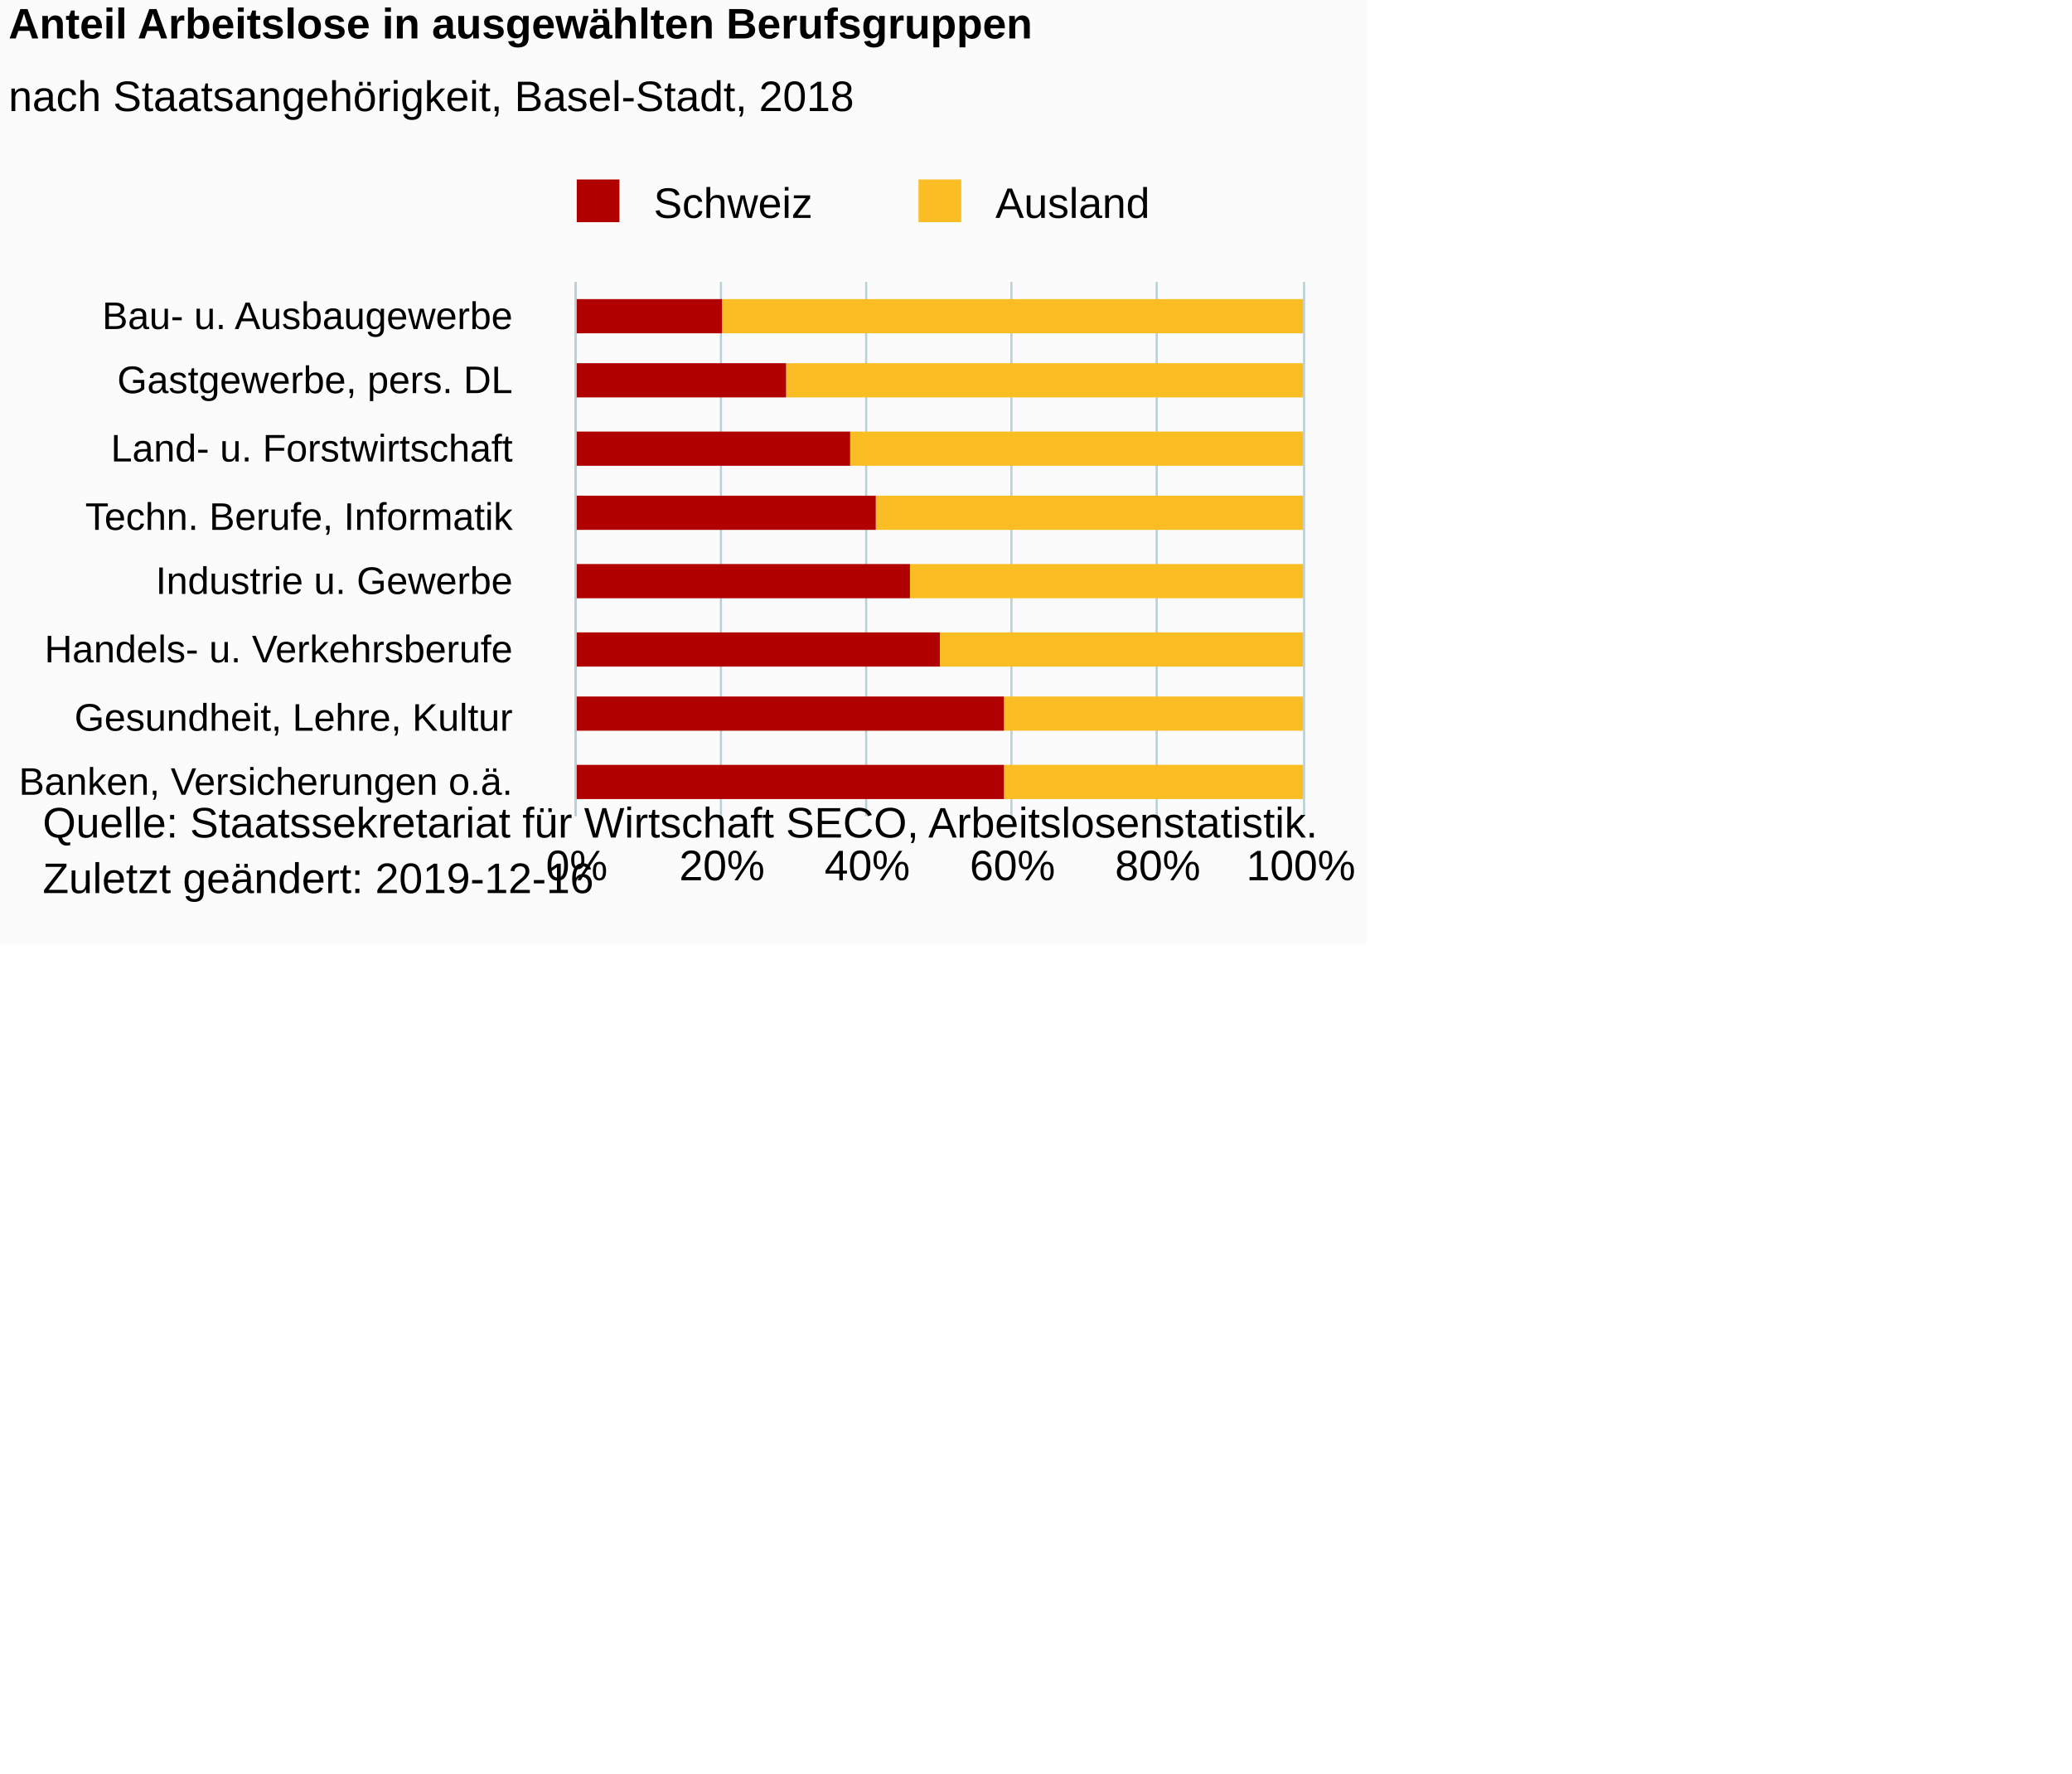
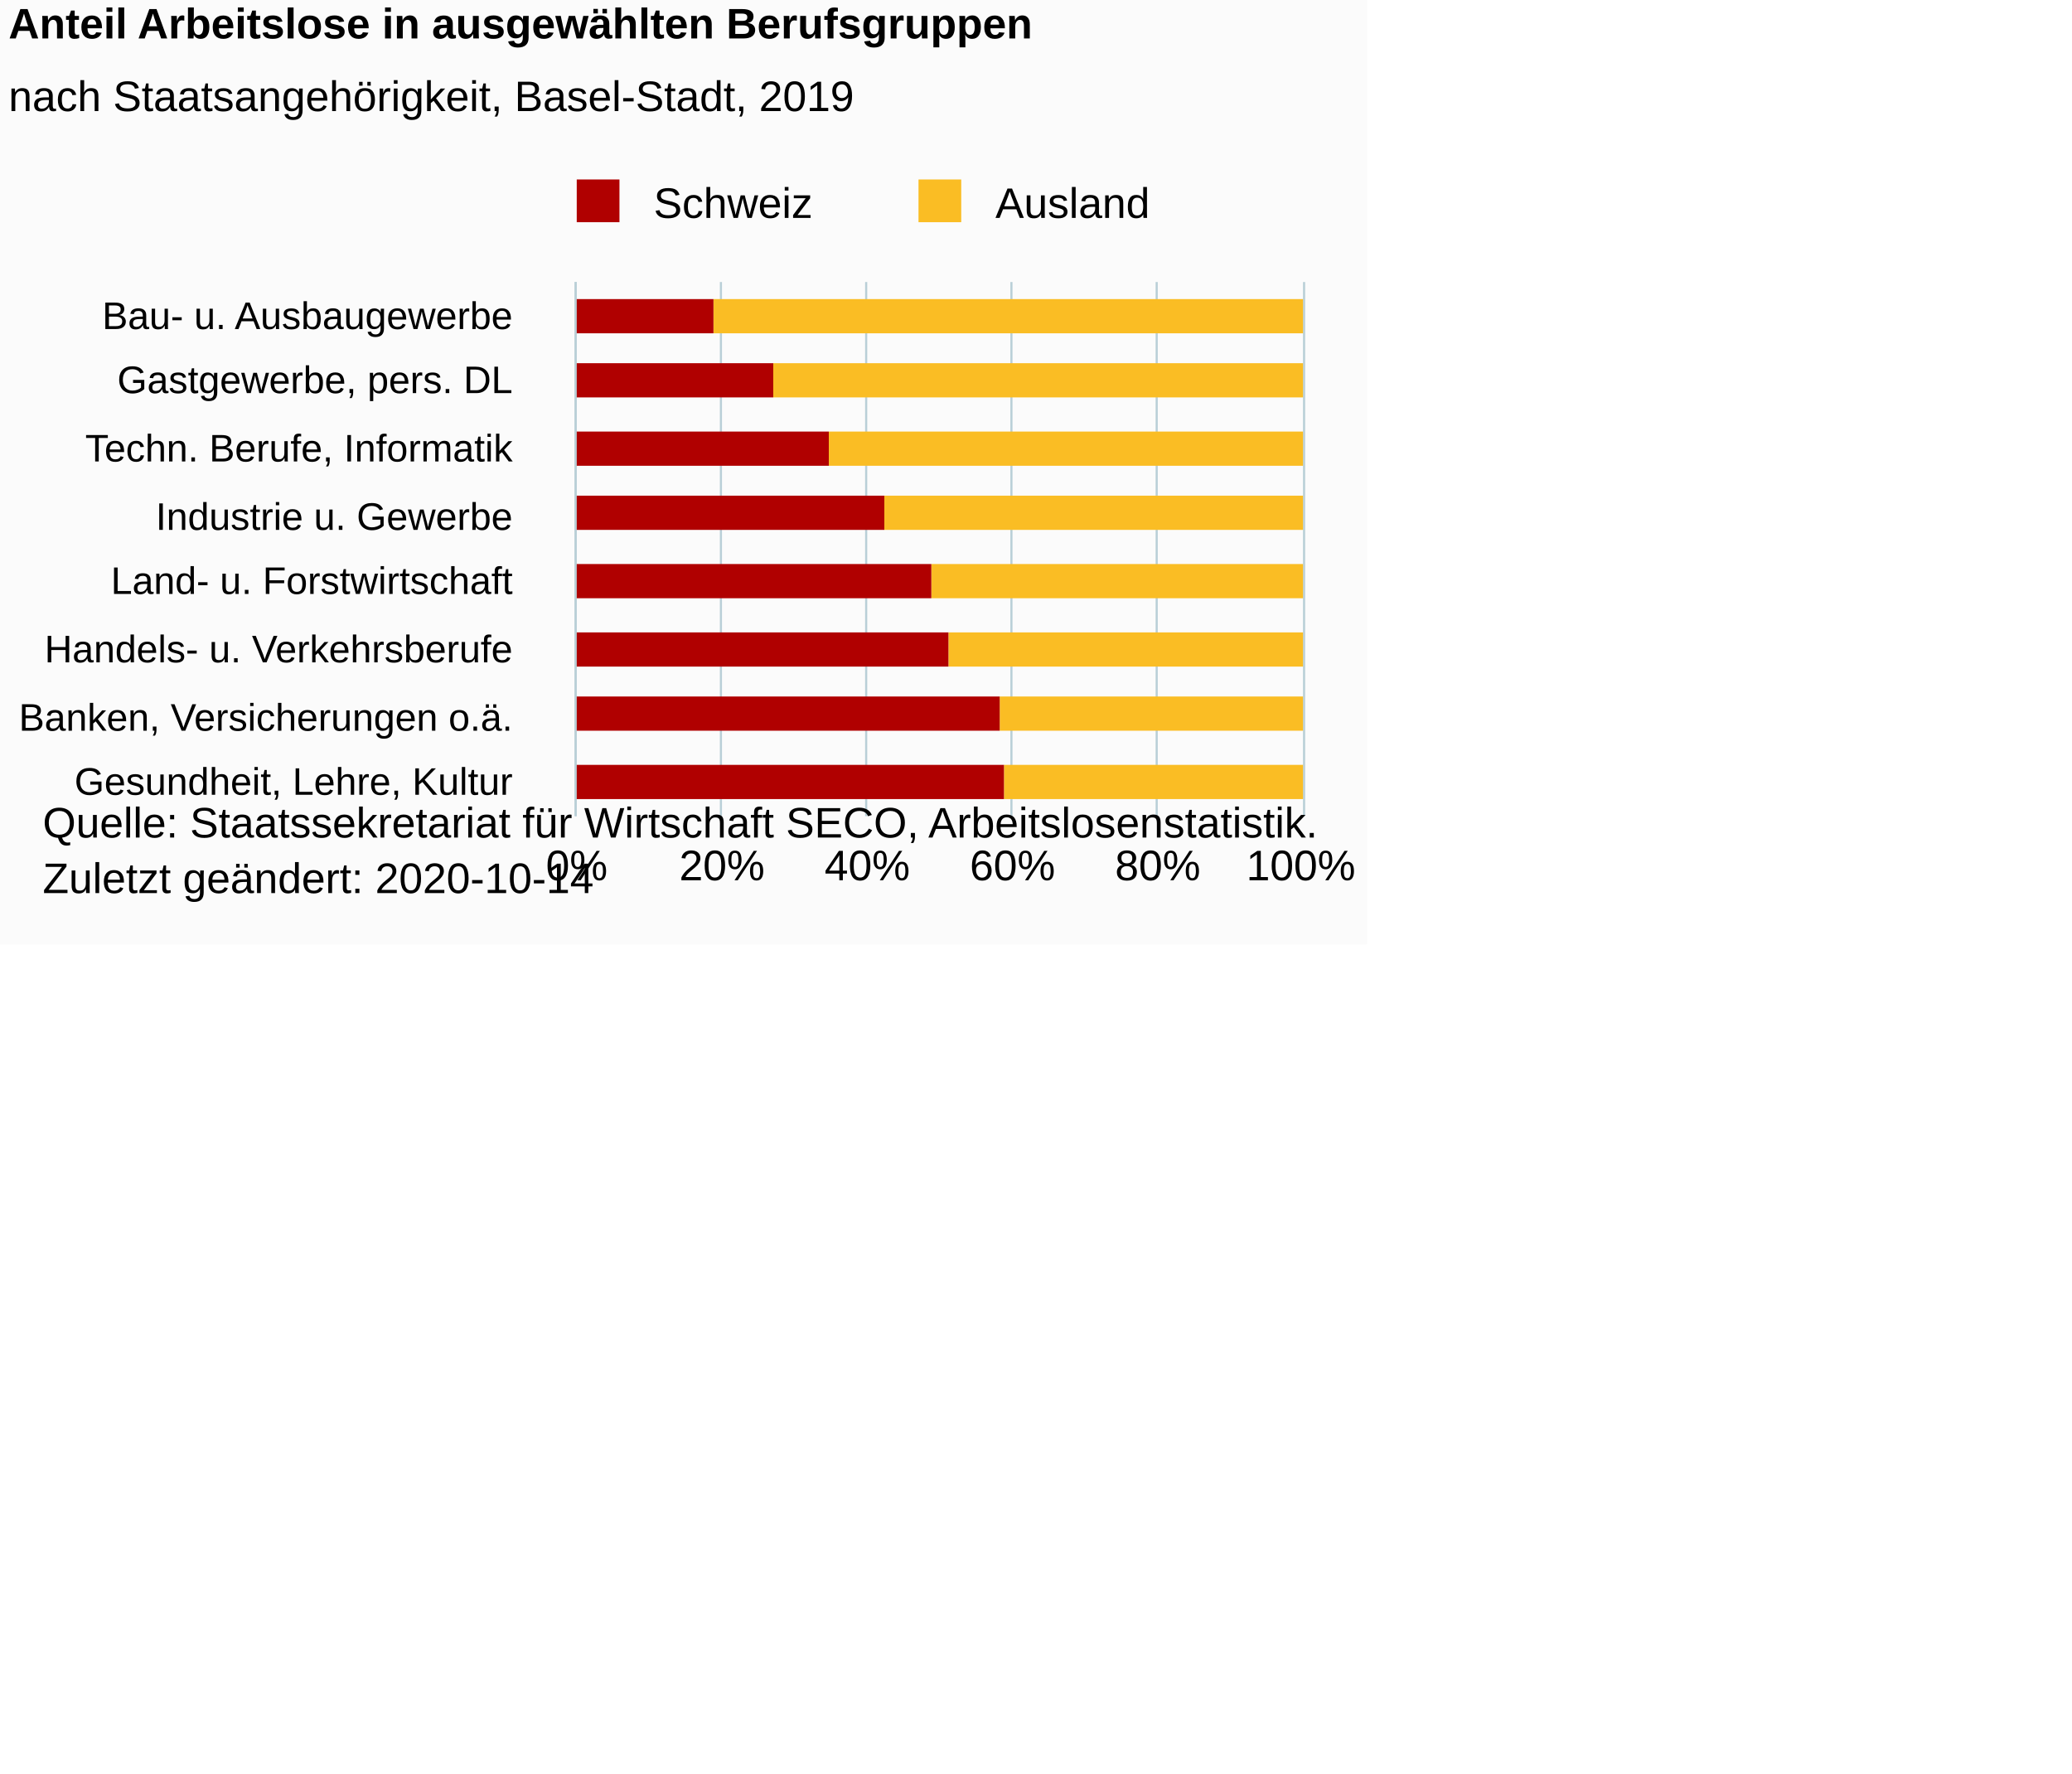
<svg xmlns="http://www.w3.org/2000/svg" version="1.1" class="highcharts-root" style="font-family:Arial;font-size:10px;color:#000000;fill:#000000;" viewBox="0 0 485 415">
  <defs>
-     <clipPath id="highcharts-snepqz0-6">
+     <clipPath id="highcharts-wyhgx1a-22-">
      <rect x="0" y="0" width="125" height="170" fill="none" />
    </clipPath>
-     <clipPath id="highcharts-snepqz0-7">
+     <clipPath id="highcharts-wyhgx1a-31-">
      <rect x="0" y="0" width="125" height="170" fill="none" />
    </clipPath>
  </defs>
  <rect fill="#fbfbfb" class="highcharts-background" x="0" y="0" width="320" height="221" rx="0" ry="0" />
  <rect fill="none" class="highcharts-plot-background" x="135" y="66" width="170" height="125" />
  <g class="highcharts-pane-group" data-z-index="0" />
-   <g class="highcharts-grid highcharts-xaxis-grid " data-z-index="1">
+   <g class="highcharts-grid highcharts-xaxis-grid" data-z-index="1">
    <path fill="none" data-z-index="1" class="highcharts-grid-line" d="M 135 82.5 L 305 82.5" opacity="1" />
    <path fill="none" data-z-index="1" class="highcharts-grid-line" d="M 135 97.5 L 305 97.5" opacity="1" />
    <path fill="none" data-z-index="1" class="highcharts-grid-line" d="M 135 113.5 L 305 113.5" opacity="1" />
    <path fill="none" data-z-index="1" class="highcharts-grid-line" d="M 135 129.5 L 305 129.5" opacity="1" />
    <path fill="none" data-z-index="1" class="highcharts-grid-line" d="M 135 144.5 L 305 144.5" opacity="1" />
    <path fill="none" data-z-index="1" class="highcharts-grid-line" d="M 135 160.5 L 305 160.5" opacity="1" />
    <path fill="none" data-z-index="1" class="highcharts-grid-line" d="M 135 175.5 L 305 175.5" opacity="1" />
    <path fill="none" data-z-index="1" class="highcharts-grid-line" d="M 135 191.5 L 305 191.5" opacity="1" />
    <path fill="none" data-z-index="1" class="highcharts-grid-line" d="M 135 66.5 L 305 66.5" opacity="1" />
  </g>
-   <g class="highcharts-grid highcharts-yaxis-grid " data-z-index="1">
+   <g class="highcharts-grid highcharts-yaxis-grid" data-z-index="1">
    <path fill="none" stroke="#B9CFD7" stroke-width="0.5" data-z-index="1" class="highcharts-grid-line" d="M 134.75 66 L 134.75 191" opacity="1" />
    <path fill="none" stroke="#B9CFD7" stroke-width="0.5" data-z-index="1" class="highcharts-grid-line" d="M 168.75 66 L 168.75 191" opacity="1" />
    <path fill="none" stroke="#B9CFD7" stroke-width="0.5" data-z-index="1" class="highcharts-grid-line" d="M 202.75 66 L 202.75 191" opacity="1" />
    <path fill="none" stroke="#B9CFD7" stroke-width="0.5" data-z-index="1" class="highcharts-grid-line" d="M 236.75 66 L 236.75 191" opacity="1" />
    <path fill="none" stroke="#B9CFD7" stroke-width="0.5" data-z-index="1" class="highcharts-grid-line" d="M 270.75 66 L 270.75 191" opacity="1" />
    <path fill="none" stroke="#B9CFD7" stroke-width="0.5" data-z-index="1" class="highcharts-grid-line" d="M 305.25 66 L 305.25 191" opacity="1" />
  </g>
  <rect fill="none" class="highcharts-plot-border" data-z-index="1" x="135" y="66" width="170" height="125" />
-   <g class="highcharts-axis highcharts-xaxis " data-z-index="2">
+   <g class="highcharts-axis highcharts-xaxis" data-z-index="2">
    <path fill="none" class="highcharts-axis-line" stroke="#B9CFD7" stroke-width="0.5" data-z-index="7" d="M 134.75 66 L 134.75 191" />
  </g>
-   <g class="highcharts-axis highcharts-yaxis " data-z-index="2">
+   <g class="highcharts-axis highcharts-yaxis" data-z-index="2">
    <path fill="none" class="highcharts-axis-line" data-z-index="7" d="M 135 191 L 305 191" />
  </g>
  <g class="highcharts-series-group" data-z-index="3">
-     <g data-z-index="0.1" class="highcharts-series highcharts-series-0 highcharts-column-series " transform="translate(305,191) rotate(90) scale(-1,1) scale(1 1)" clip-path="url(#highcharts-snepqz0-7)" width="170" height="125">
-       <rect x="113" y="0" width="8" height="136" fill="#FABD24" class="highcharts-point" />
-       <rect x="98" y="0" width="8" height="121" fill="#FABD24" class="highcharts-point" />
-       <rect x="82" y="0" width="8" height="106" fill="#FABD24" class="highcharts-point" />
-       <rect x="67" y="0" width="8" height="100" fill="#FABD24" class="highcharts-point" />
-       <rect x="51" y="0" width="8" height="92" fill="#FABD24" class="highcharts-point" />
-       <rect x="35" y="0" width="8" height="85" fill="#FABD24" class="highcharts-point" />
-       <rect x="20" y="0" width="8" height="70" fill="#FABD24" class="highcharts-point" />
-       <rect x="4" y="0" width="8" height="70" fill="#FABD24" class="highcharts-point" />
+     <g class="highcharts-series highcharts-series-0 highcharts-column-series" data-z-index="0.1" opacity="1" transform="translate(305,191) rotate(90) scale(-1,1) scale(1 1)" clip-path="url(#highcharts-wyhgx1a-31-)" width="170" height="125">
+       <rect x="113" y="0" width="8" height="138" fill="#FABD24" opacity="1" class="highcharts-point" />
+       <rect x="98" y="0" width="8" height="124" fill="#FABD24" opacity="1" class="highcharts-point" />
+       <rect x="82" y="0" width="8" height="111" fill="#FABD24" opacity="1" class="highcharts-point" />
+       <rect x="67" y="0" width="8" height="98" fill="#FABD24" opacity="1" class="highcharts-point" />
+       <rect x="51" y="0" width="8" height="87" fill="#FABD24" opacity="1" class="highcharts-point" />
+       <rect x="35" y="0" width="8" height="83" fill="#FABD24" opacity="1" class="highcharts-point" />
+       <rect x="20" y="0" width="8" height="71" fill="#FABD24" opacity="1" class="highcharts-point" />
+       <rect x="4" y="0" width="8" height="70" fill="#FABD24" opacity="1" class="highcharts-point" />
    </g>
-     <g data-z-index="0.1" class="highcharts-markers highcharts-series-0 highcharts-column-series " transform="translate(305,191) rotate(90) scale(-1,1) scale(1 1)" clip-path="none" />
-     <g data-z-index="0.1" class="highcharts-series highcharts-series-1 highcharts-column-series " transform="translate(305,191) rotate(90) scale(-1,1) scale(1 1)" clip-path="url(#highcharts-snepqz0-7)" width="170" height="125">
-       <rect x="113" y="136" width="8" height="35" fill="#B00000" class="highcharts-point" />
-       <rect x="98" y="121" width="8" height="50" fill="#B00000" class="highcharts-point" />
-       <rect x="82" y="106" width="8" height="65" fill="#B00000" class="highcharts-point" />
-       <rect x="67" y="100" width="8" height="71" fill="#B00000" class="highcharts-point" />
-       <rect x="51" y="92" width="8" height="79" fill="#B00000" class="highcharts-point" />
-       <rect x="35" y="85" width="8" height="86" fill="#B00000" class="highcharts-point" />
-       <rect x="20" y="70" width="8" height="101" fill="#B00000" class="highcharts-point" />
-       <rect x="4" y="70" width="8" height="101" fill="#B00000" class="highcharts-point" />
+     <g class="highcharts-markers highcharts-series-0 highcharts-column-series" data-z-index="0.1" opacity="1" transform="translate(305,191) rotate(90) scale(-1,1) scale(1 1)" clip-path="none" />
+     <g class="highcharts-series highcharts-series-1 highcharts-column-series" data-z-index="0.1" opacity="1" transform="translate(305,191) rotate(90) scale(-1,1) scale(1 1)" clip-path="url(#highcharts-wyhgx1a-31-)" width="170" height="125">
+       <rect x="113" y="138" width="8" height="33" fill="#B00000" opacity="1" class="highcharts-point" />
+       <rect x="98" y="124" width="8" height="47" fill="#B00000" opacity="1" class="highcharts-point" />
+       <rect x="82" y="111" width="8" height="60" fill="#B00000" opacity="1" class="highcharts-point" />
+       <rect x="67" y="98" width="8" height="73" fill="#B00000" opacity="1" class="highcharts-point" />
+       <rect x="51" y="87" width="8" height="84" fill="#B00000" opacity="1" class="highcharts-point" />
+       <rect x="35" y="83" width="8" height="88" fill="#B00000" opacity="1" class="highcharts-point" />
+       <rect x="20" y="71" width="8" height="100" fill="#B00000" opacity="1" class="highcharts-point" />
+       <rect x="4" y="70" width="8" height="101" fill="#B00000" opacity="1" class="highcharts-point" />
    </g>
-     <g data-z-index="0.1" class="highcharts-markers highcharts-series-1 highcharts-column-series " transform="translate(305,191) rotate(90) scale(-1,1) scale(1 1)" clip-path="none" />
+     <g class="highcharts-markers highcharts-series-1 highcharts-column-series" data-z-index="0.1" opacity="1" transform="translate(305,191) rotate(90) scale(-1,1) scale(1 1)" clip-path="none" />
  </g>
  <text x="2" text-anchor="start" class="highcharts-title" data-z-index="4" style="color:#000000;font-size:10px;font-weight:bold;fill:#000000;" y="9">
    <tspan>Anteil Arbeitslose in ausgewählten Berufsgruppen</tspan>
  </text>
  <text x="2" text-anchor="start" class="highcharts-subtitle" data-z-index="4" style="color:#000000;font-size:10px;font-weight:normal;font-family:Arial;fill:#000000;" y="26">
-     <tspan>nach Staatsangehörigkeit, Basel-Stadt, 2018</tspan>
+     <tspan>nach Staatsangehörigkeit, Basel-Stadt, 2019</tspan>
  </text>
+   <text x="2" text-anchor="start" class="highcharts-caption" data-z-index="4" style="color:#666666;fill:#666666;" y="219" />
  <g class="highcharts-legend" data-z-index="7" transform="translate(131,42)">
    <rect fill="none" class="highcharts-legend-box" rx="0" ry="0" x="0" y="0" width="141" height="12" visibility="visible" />
    <g data-z-index="1">
      <g>
        <g class="highcharts-legend-item highcharts-column-series highcharts-color-undefined highcharts-series-1" data-z-index="1" transform="translate(1,-4)">
-           <text x="21" style="color:#000000;font-size:10px;font-weight:normal;cursor:pointer;fill:#000000;" text-anchor="start" data-z-index="2" y="13">
+           <text x="21" style="color:#000000;cursor:pointer;font-size:10px;font-weight:normal;fill:#000000;" text-anchor="start" data-z-index="2" y="13">
            <tspan>Schweiz</tspan>
          </text>
          <rect x="3" y="4" width="10" height="10" fill="#B00000" class="highcharts-point" data-z-index="3" />
        </g>
        <g class="highcharts-legend-item highcharts-column-series highcharts-color-undefined highcharts-series-0" data-z-index="1" transform="translate(81,-4)">
-           <text x="21" y="13" style="color:#000000;font-size:10px;font-weight:normal;cursor:pointer;fill:#000000;" text-anchor="start" data-z-index="2">
+           <text x="21" y="13" style="color:#000000;cursor:pointer;font-size:10px;font-weight:normal;fill:#000000;" text-anchor="start" data-z-index="2">
            <tspan>Ausland</tspan>
          </text>
          <rect x="3" y="4" width="10" height="10" fill="#FABD24" class="highcharts-point" data-z-index="3" />
        </g>
      </g>
    </g>
  </g>
-   <g class="highcharts-axis-labels highcharts-xaxis-labels " data-z-index="7">
+   <g class="highcharts-axis-labels highcharts-xaxis-labels" data-z-index="7">
    <text x="120" style="color:#000000;cursor:default;font-size:9px;fill:#000000;" text-anchor="end" transform="translate(0,0)" y="77" opacity="1">
      <tspan>Bau- u. Ausbaugewerbe</tspan>
    </text>
    <text x="120" style="color:#000000;cursor:default;font-size:9px;fill:#000000;" text-anchor="end" transform="translate(0,0)" y="92" opacity="1">
      <tspan>Gastgewerbe, pers. DL</tspan>
    </text>
    <text x="120" style="color:#000000;cursor:default;font-size:9px;fill:#000000;" text-anchor="end" transform="translate(0,0)" y="108" opacity="1">
-       <tspan>Land- u. Forstwirtschaft</tspan>
+       <tspan>Techn. Berufe, Informatik</tspan>
    </text>
    <text x="120" style="color:#000000;cursor:default;font-size:9px;fill:#000000;" text-anchor="end" transform="translate(0,0)" y="124" opacity="1">
-       <tspan>Techn. Berufe, Informatik</tspan>
+       <tspan>Industrie u. Gewerbe</tspan>
    </text>
    <text x="120" style="color:#000000;cursor:default;font-size:9px;fill:#000000;" text-anchor="end" transform="translate(0,0)" y="139" opacity="1">
-       <tspan>Industrie u. Gewerbe</tspan>
+       <tspan>Land- u. Forstwirtschaft</tspan>
    </text>
    <text x="120" style="color:#000000;cursor:default;font-size:9px;fill:#000000;" text-anchor="end" transform="translate(0,0)" y="155" opacity="1">
      <tspan>Handels- u. Verkehrsberufe</tspan>
    </text>
    <text x="120" style="color:#000000;cursor:default;font-size:9px;fill:#000000;" text-anchor="end" transform="translate(0,0)" y="171" opacity="1">
+       <tspan>Banken, Versicherungen o.ä.</tspan>
+     </text>
+     <text x="120" style="color:#000000;cursor:default;font-size:9px;fill:#000000;" text-anchor="end" transform="translate(0,0)" y="186" opacity="1">
      <tspan>Gesundheit, Lehre, Kultur</tspan>
    </text>
-     <text x="120" style="color:#000000;cursor:default;font-size:9px;fill:#000000;" text-anchor="end" transform="translate(0,0)" y="186" opacity="1">
-       <tspan>Banken, Versicherungen o.ä.</tspan>
-     </text>
  </g>
-   <g class="highcharts-axis-labels highcharts-yaxis-labels " data-z-index="7">
+   <g class="highcharts-axis-labels highcharts-yaxis-labels" data-z-index="7">
    <text x="135" style="color:#000000;cursor:default;font-size:10px;fill:#000000;" text-anchor="middle" transform="translate(0,0)" y="206" opacity="1">0%</text>
    <text x="169" style="color:#000000;cursor:default;font-size:10px;fill:#000000;" text-anchor="middle" transform="translate(0,0)" y="206" opacity="1">20%</text>
    <text x="203" style="color:#000000;cursor:default;font-size:10px;fill:#000000;" text-anchor="middle" transform="translate(0,0)" y="206" opacity="1">40%</text>
    <text x="237" style="color:#000000;cursor:default;font-size:10px;fill:#000000;" text-anchor="middle" transform="translate(0,0)" y="206" opacity="1">60%</text>
    <text x="271" style="color:#000000;cursor:default;font-size:10px;fill:#000000;" text-anchor="middle" transform="translate(0,0)" y="206" opacity="1">80%</text>
    <text x="304.5" style="color:#000000;cursor:default;font-size:10px;fill:#000000;" text-anchor="middle" transform="translate(0,0)" y="206" opacity="1">100%</text>
  </g>
  <text x="10" class="highcharts-credits" text-anchor="start" data-z-index="8" style="cursor:default;color:#000000;font-size:10px;fill:#000000;" y="196">
    <tspan>Quelle: Staatssekretariat für Wirtschaft SECO, Arbeitslosenstatistik.</tspan>
-     <tspan x="10" dy="13">Zuletzt geändert: 2019-12-16</tspan>
+     <tspan x="10" dy="13">Zuletzt geändert: 2020-10-14</tspan>
  </text>
</svg>
